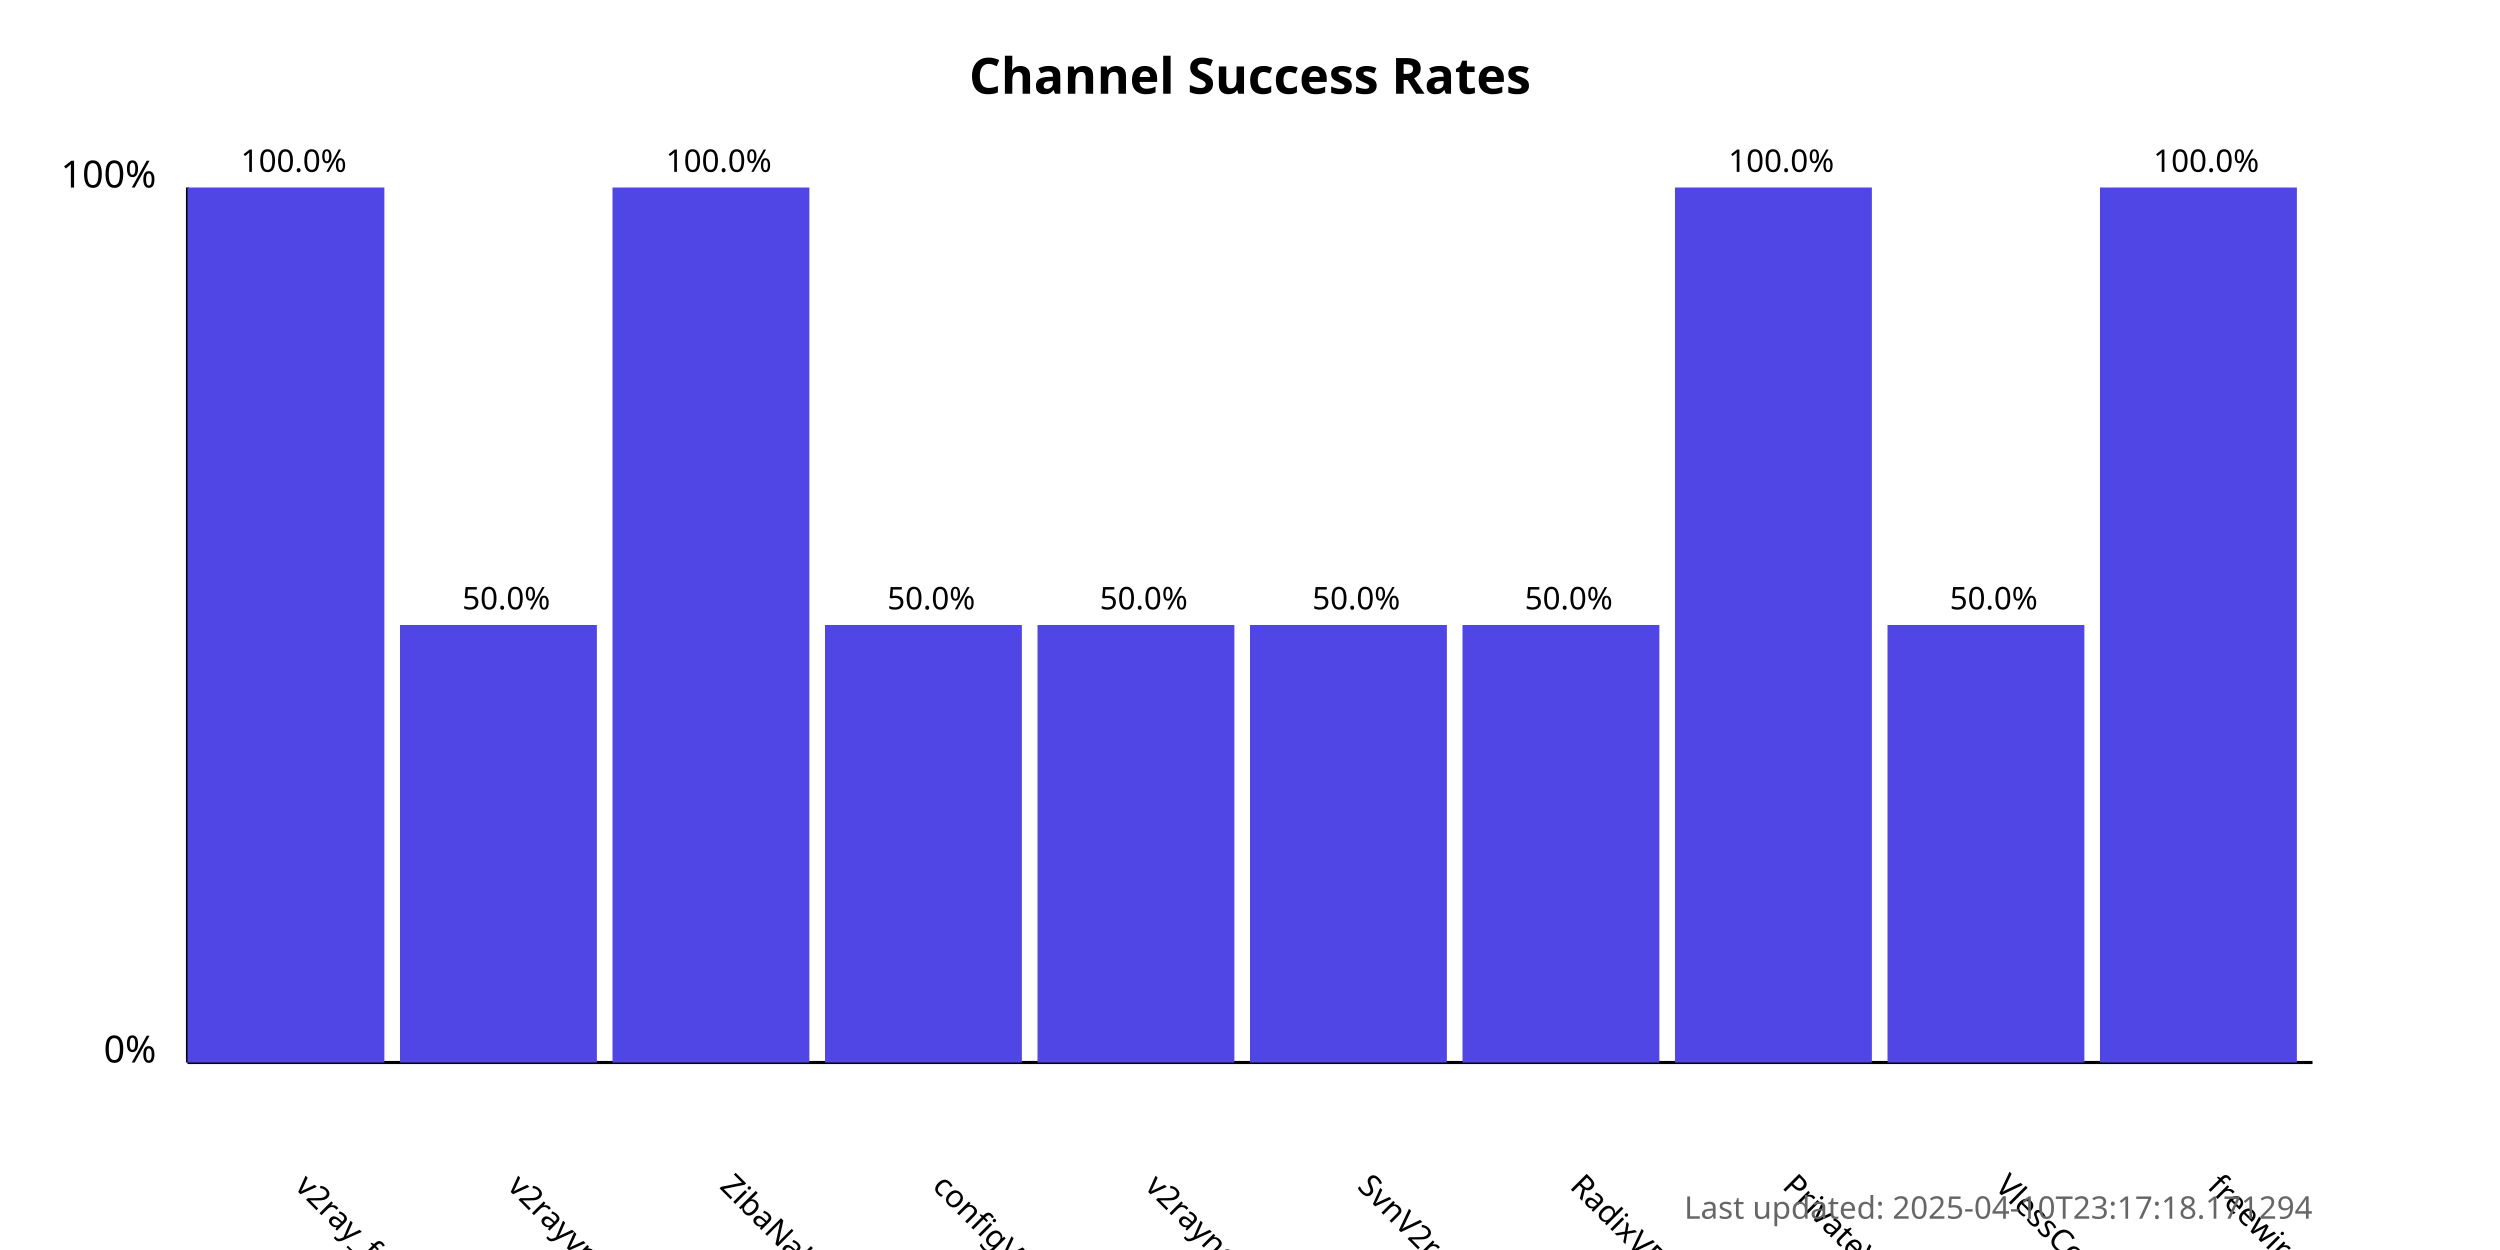
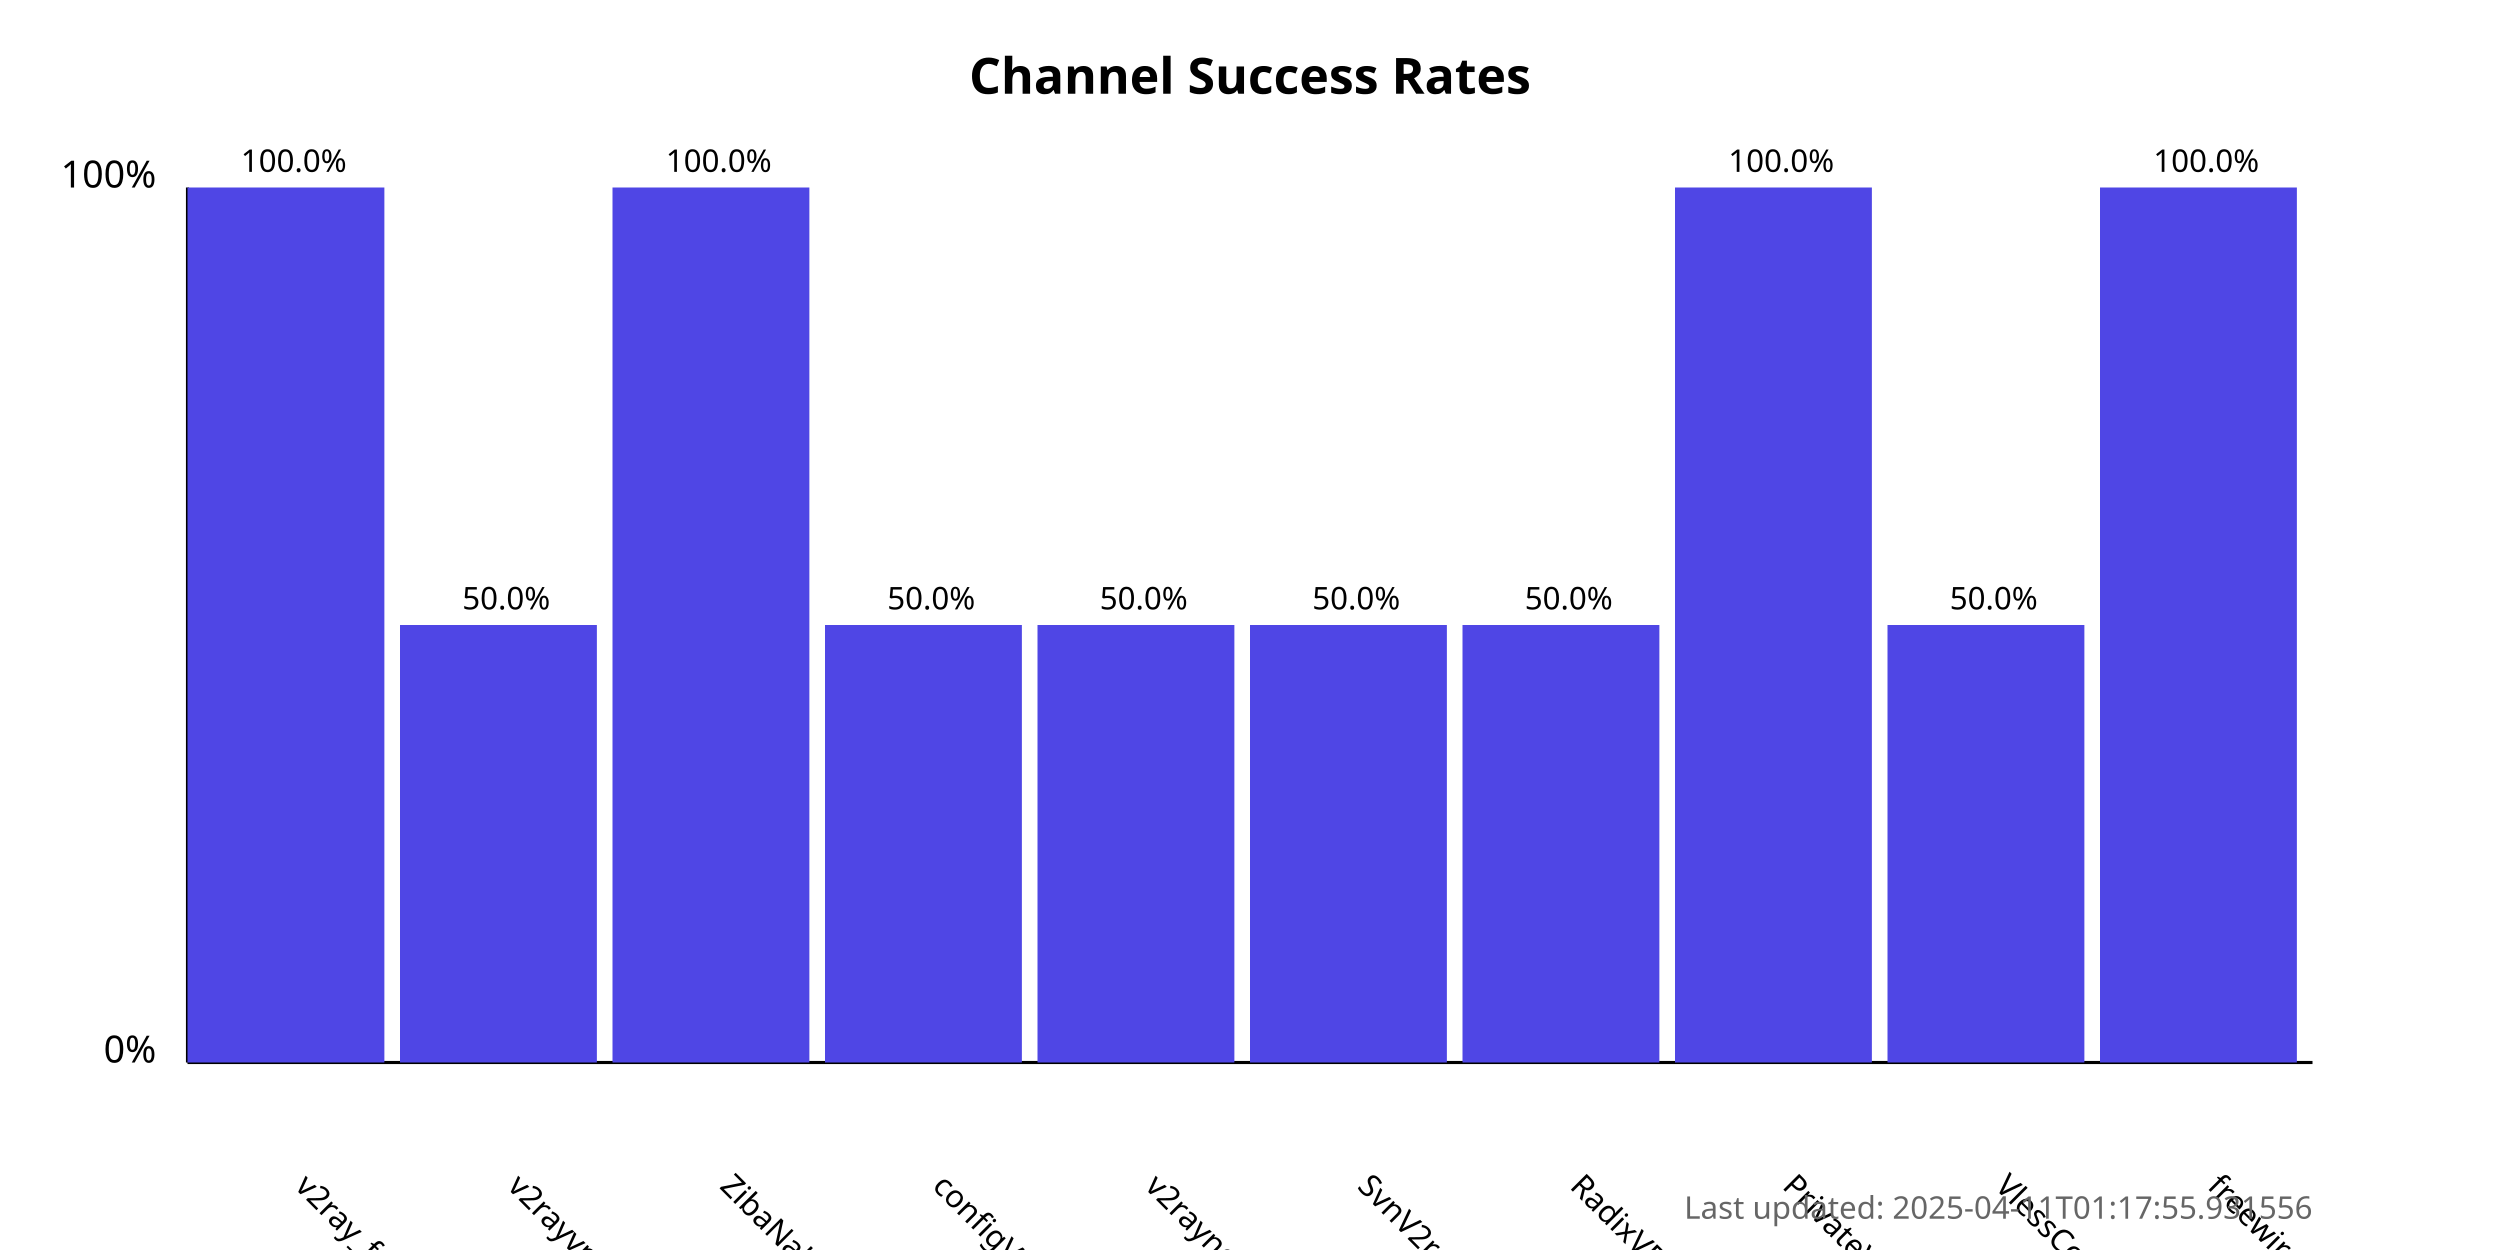
<svg xmlns="http://www.w3.org/2000/svg" width="800" height="400">
  <style>
            .chart-title { font: bold 16px sans-serif; }
            .axis-label { font: 12px sans-serif; }
            .tick-label { font: 10px sans-serif; }
            .bar { fill: #4f46e5; }
            .bar:hover { fill: #6366f1; }
            .timestamp { font: 10px sans-serif; fill: #666; }
        </style>
  <text x="400.0" y="30" text-anchor="middle" class="chart-title">
            Channel Success Rates
        </text>
  <line x1="60" y1="340" x2="60" y2="60" stroke="black" stroke-width="1" />
  <line x1="60" y1="340" x2="740" y2="340" stroke="black" stroke-width="1" />
  <text x="50" y="340" text-anchor="end" class="axis-label">0%</text>
  <text x="50" y="60" text-anchor="end" class="axis-label">100%</text>
  <g>
    <rect x="60" y="60.0" width="63.0" height="280.0" class="bar" />
    <text x="94.0" y="380" transform="rotate(45, 94.0, 380)" text-anchor="start" class="tick-label">
                v2ray_free_conf
            </text>
    <text x="94.0" y="55.0" text-anchor="middle" class="tick-label">
                100.0%
            </text>
  </g>
  <g>
    <rect x="128.0" y="200.0" width="63.0" height="140.0" class="bar" />
    <text x="162.0" y="380" transform="rotate(45, 162.0, 380)" text-anchor="start" class="tick-label">
                v2rayvpno
            </text>
    <text x="162.0" y="195.0" text-anchor="middle" class="tick-label">
                50.0%
            </text>
  </g>
  <g>
    <rect x="196.0" y="60.0" width="63.0" height="280.0" class="bar" />
    <text x="230.0" y="380" transform="rotate(45, 230.0, 380)" text-anchor="start" class="tick-label">
                ZibaNabz
            </text>
    <text x="230.0" y="55.0" text-anchor="middle" class="tick-label">
                100.0%
            </text>
  </g>
  <g>
    <rect x="264.0" y="200.0" width="63.0" height="140.0" class="bar" />
    <text x="298.0" y="380" transform="rotate(45, 298.0, 380)" text-anchor="start" class="tick-label">
                configV2rayForFree
            </text>
    <text x="298.0" y="195.0" text-anchor="middle" class="tick-label">
                50.0%
            </text>
  </g>
  <g>
    <rect x="332.0" y="200.0" width="63.0" height="140.0" class="bar" />
    <text x="366.0" y="380" transform="rotate(45, 366.0, 380)" text-anchor="start" class="tick-label">
                v2rayngvpn
            </text>
    <text x="366.0" y="195.0" text-anchor="middle" class="tick-label">
                50.0%
            </text>
  </g>
  <g>
    <rect x="400.0" y="200.0" width="63.0" height="140.0" class="bar" />
    <text x="434.0" y="380" transform="rotate(45, 434.0, 380)" text-anchor="start" class="tick-label">
                SvnV2ray
            </text>
    <text x="434.0" y="195.0" text-anchor="middle" class="tick-label">
                50.0%
            </text>
  </g>
  <g>
    <rect x="468.0" y="200.0" width="63.0" height="140.0" class="bar" />
    <text x="502.0" y="380" transform="rotate(45, 502.0, 380)" text-anchor="start" class="tick-label">
                RadixVPN
            </text>
    <text x="502.0" y="195.0" text-anchor="middle" class="tick-label">
                50.0%
            </text>
  </g>
  <g>
    <rect x="536.0" y="60.0" width="63.0" height="280.0" class="bar" />
    <text x="570.0" y="380" transform="rotate(45, 570.0, 380)" text-anchor="start" class="tick-label">
                PrivateVPNs
            </text>
    <text x="570.0" y="55.0" text-anchor="middle" class="tick-label">
                100.0%
            </text>
  </g>
  <g>
    <rect x="604.0" y="200.0" width="63.0" height="140.0" class="bar" />
    <text x="638.0" y="380" transform="rotate(45, 638.0, 380)" text-anchor="start" class="tick-label">
                VlessConfig
            </text>
    <text x="638.0" y="195.0" text-anchor="middle" class="tick-label">
                50.0%
            </text>
  </g>
  <g>
    <rect x="672.0" y="60.0" width="63.0" height="280.0" class="bar" />
    <text x="706.0" y="380" transform="rotate(45, 706.0, 380)" text-anchor="start" class="tick-label">
                freewireguard
            </text>
    <text x="706.0" y="55.0" text-anchor="middle" class="tick-label">
                100.0%
            </text>
  </g>
  <text x="740" y="390" text-anchor="end" class="timestamp">
-             Last updated: 2025-04-10T23:17:18.171294
+             Last updated: 2025-04-11T01:17:55.931556
        </text>
</svg>
